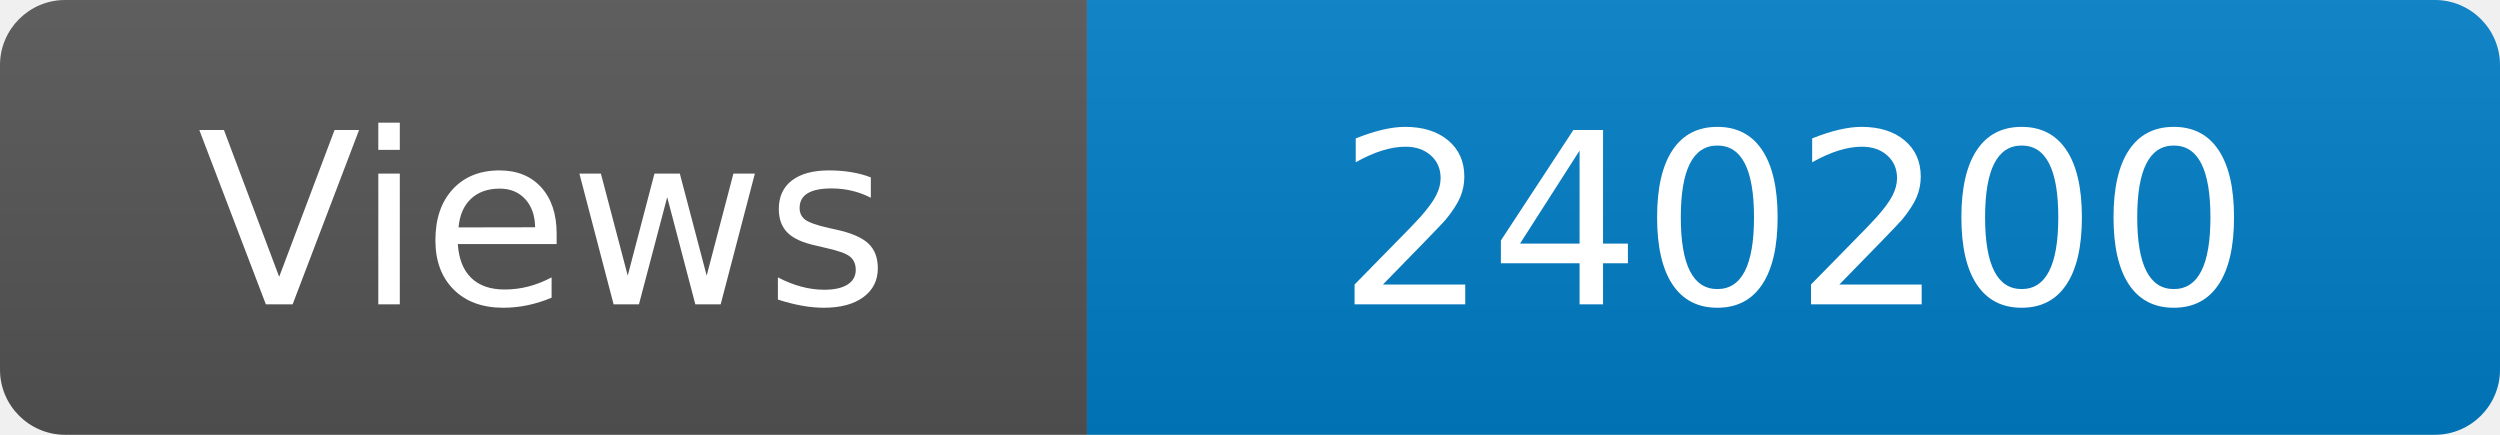
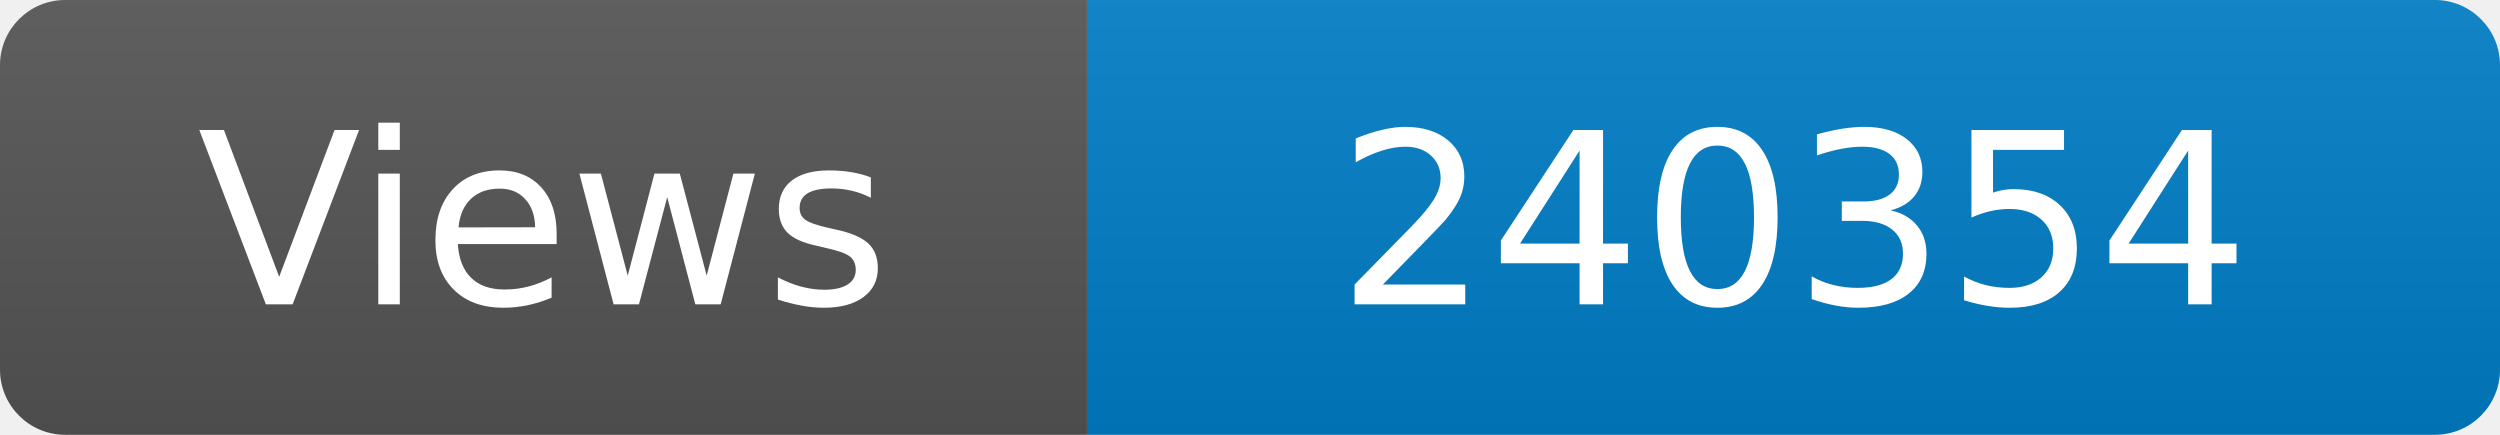
<svg xmlns="http://www.w3.org/2000/svg" width="115" height="20" role="img" aria-label="Maintained?: yes">
  <linearGradient id="s" x2="0" y2="100%">
    <stop offset="0" stop-color="#bbb" stop-opacity=".1" />
    <stop offset="1" stop-opacity=".1" />
  </linearGradient>
  <clipPath id="r">
    <rect width="115" height="20" rx="3" fill="#fff" />
  </clipPath>
  <g clip-path="url(#r)">
    <rect width="50" height="20" fill="#555" />
    <rect x="50" width="160" height="20" fill="#007ec6" />
    <rect width="115" height="20" fill="url(#s)" />
  </g>
  <g fill="#fff" text-anchor="middle" font-family="Verdana,Geneva,DejaVu Sans,sans-serif" font-size="110">
    <text x="250" y="140" transform="scale(.1)" fill="#fff">Views</text>
-     <text x="825" y="140" transform="scale(.1)" fill="#fff">240200</text>
+     <text x="825" y="140" transform="scale(.1)" fill="#fff">240354</text>
  </g>
</svg>
